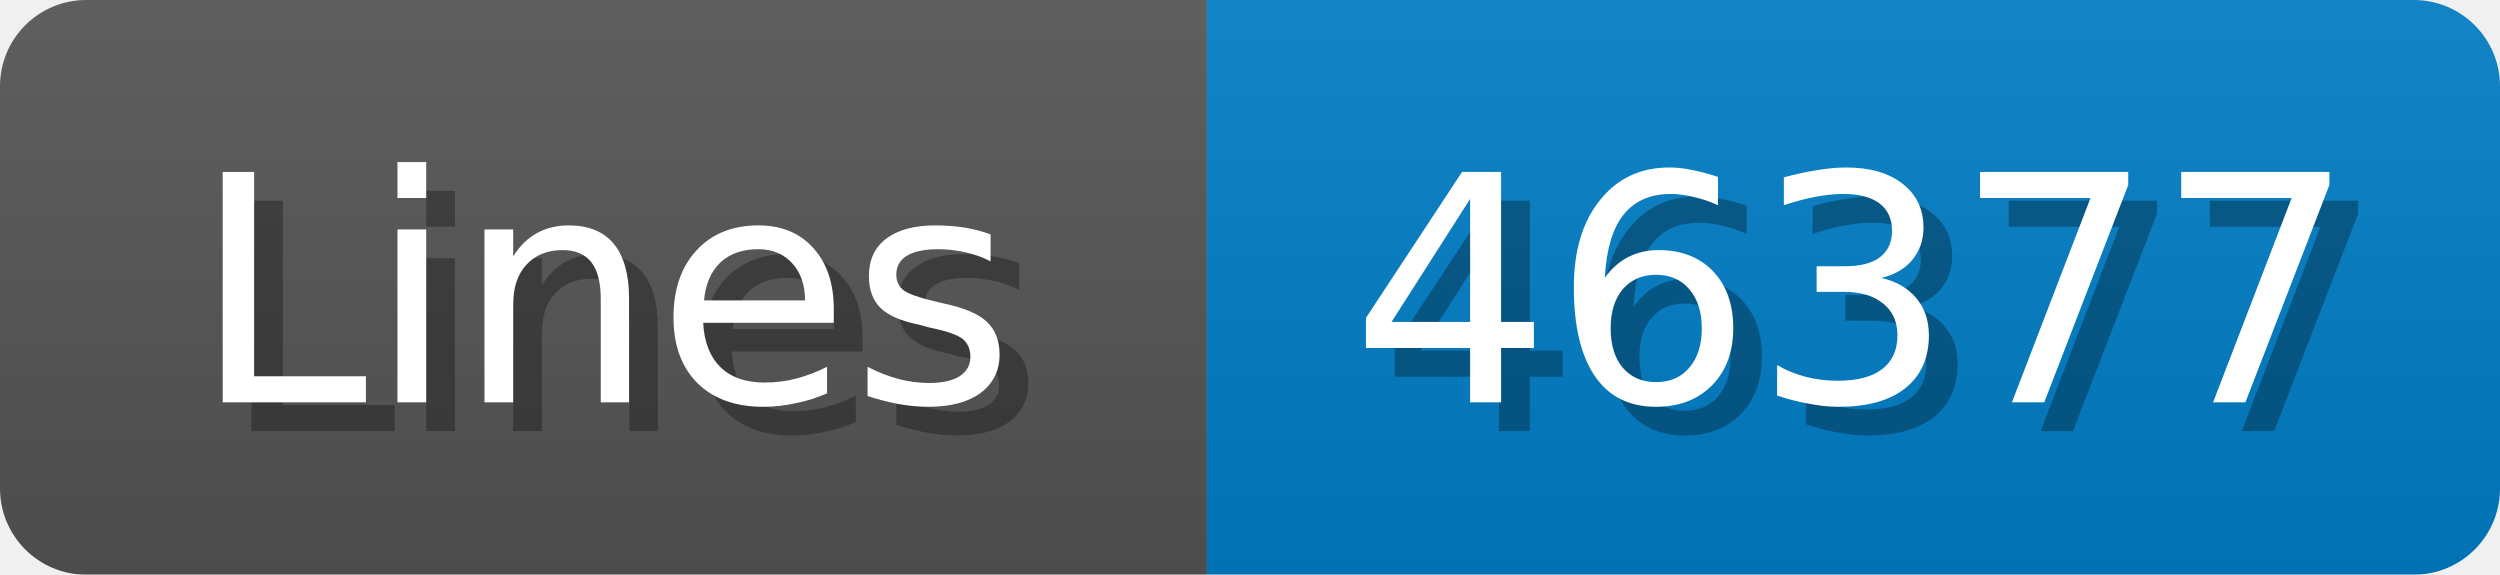
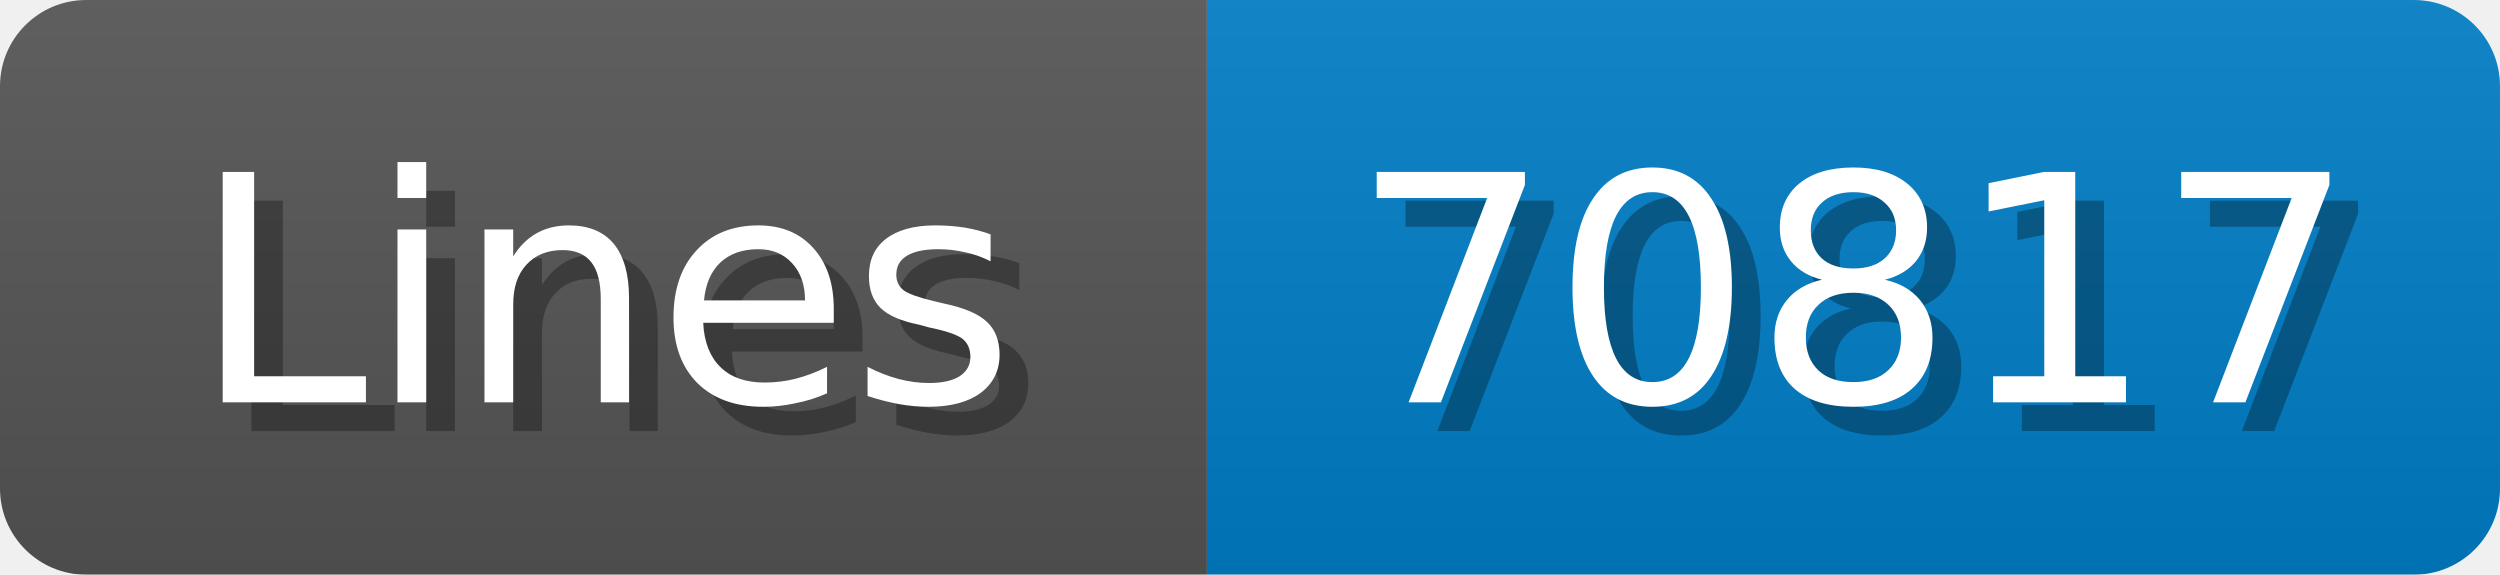
<svg xmlns="http://www.w3.org/2000/svg" width="87" height="20">
  <linearGradient id="b" x2="0" y2="100%">
    <stop offset="0" stop-color="#bbb" stop-opacity=".1" />
    <stop offset="1" stop-opacity=".1" />
  </linearGradient>
  <mask id="anybadge_1">
    <rect width="87" height="20" rx="3" fill="#fff" />
  </mask>
  <g mask="url(#anybadge_1)">
    <path fill="#555" d="M0 0h42v20H0z" />
    <path fill="#007ec6" d="M42 0h45v20H42z" />
    <path fill="url(#b)" d="M0 0h87v20H0z" />
  </g>
  <g fill="#fff" text-anchor="middle" font-family="DejaVu Sans,Verdana,Geneva,sans-serif" font-size="11">
    <text x="22.0" y="15" fill="#010101" fill-opacity=".3">Lines</text>
    <text x="21.0" y="14">Lines</text>
  </g>
  <g fill="#fff" text-anchor="middle" font-family="DejaVu Sans,Verdana,Geneva,sans-serif" font-size="11">
-     <text x="65.5" y="15" fill="#010101" fill-opacity=".3">46377</text>
-     <text x="64.5" y="14">46377</text>
+     <text x="65.5" y="15" fill="#010101" fill-opacity=".3">70817</text>
+     <text x="64.5" y="14">70817</text>
  </g>
</svg>
